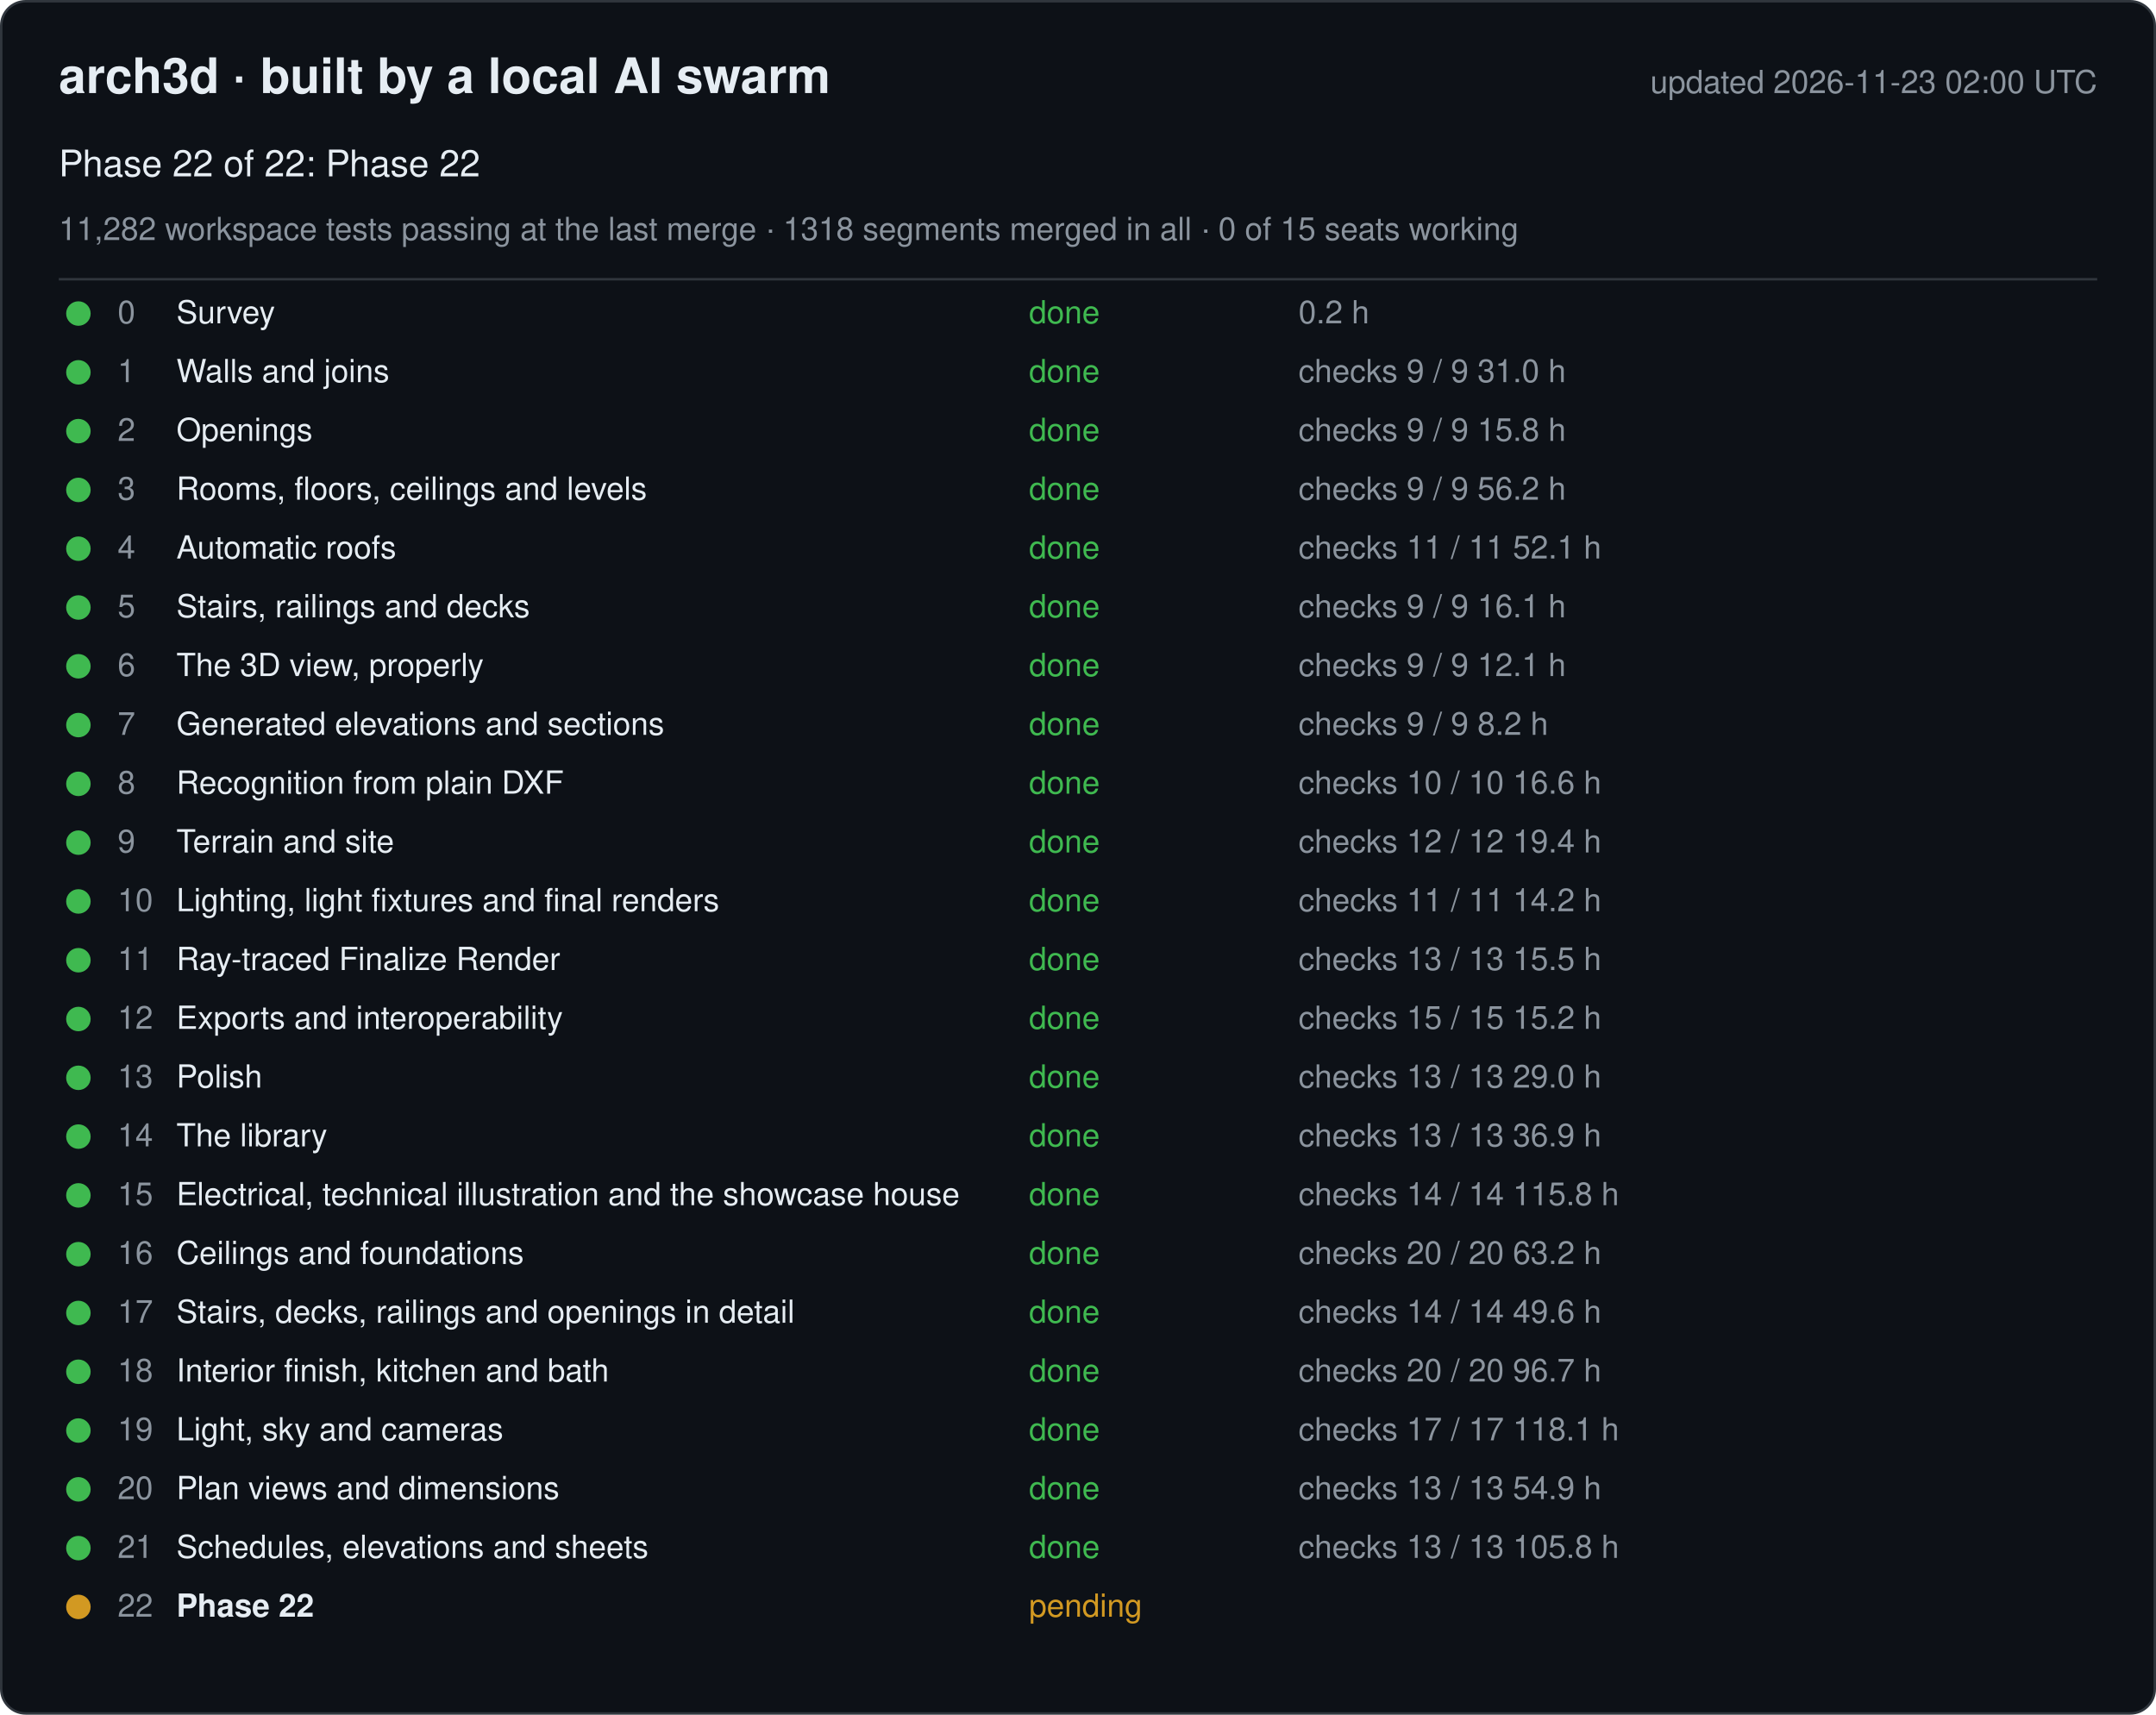
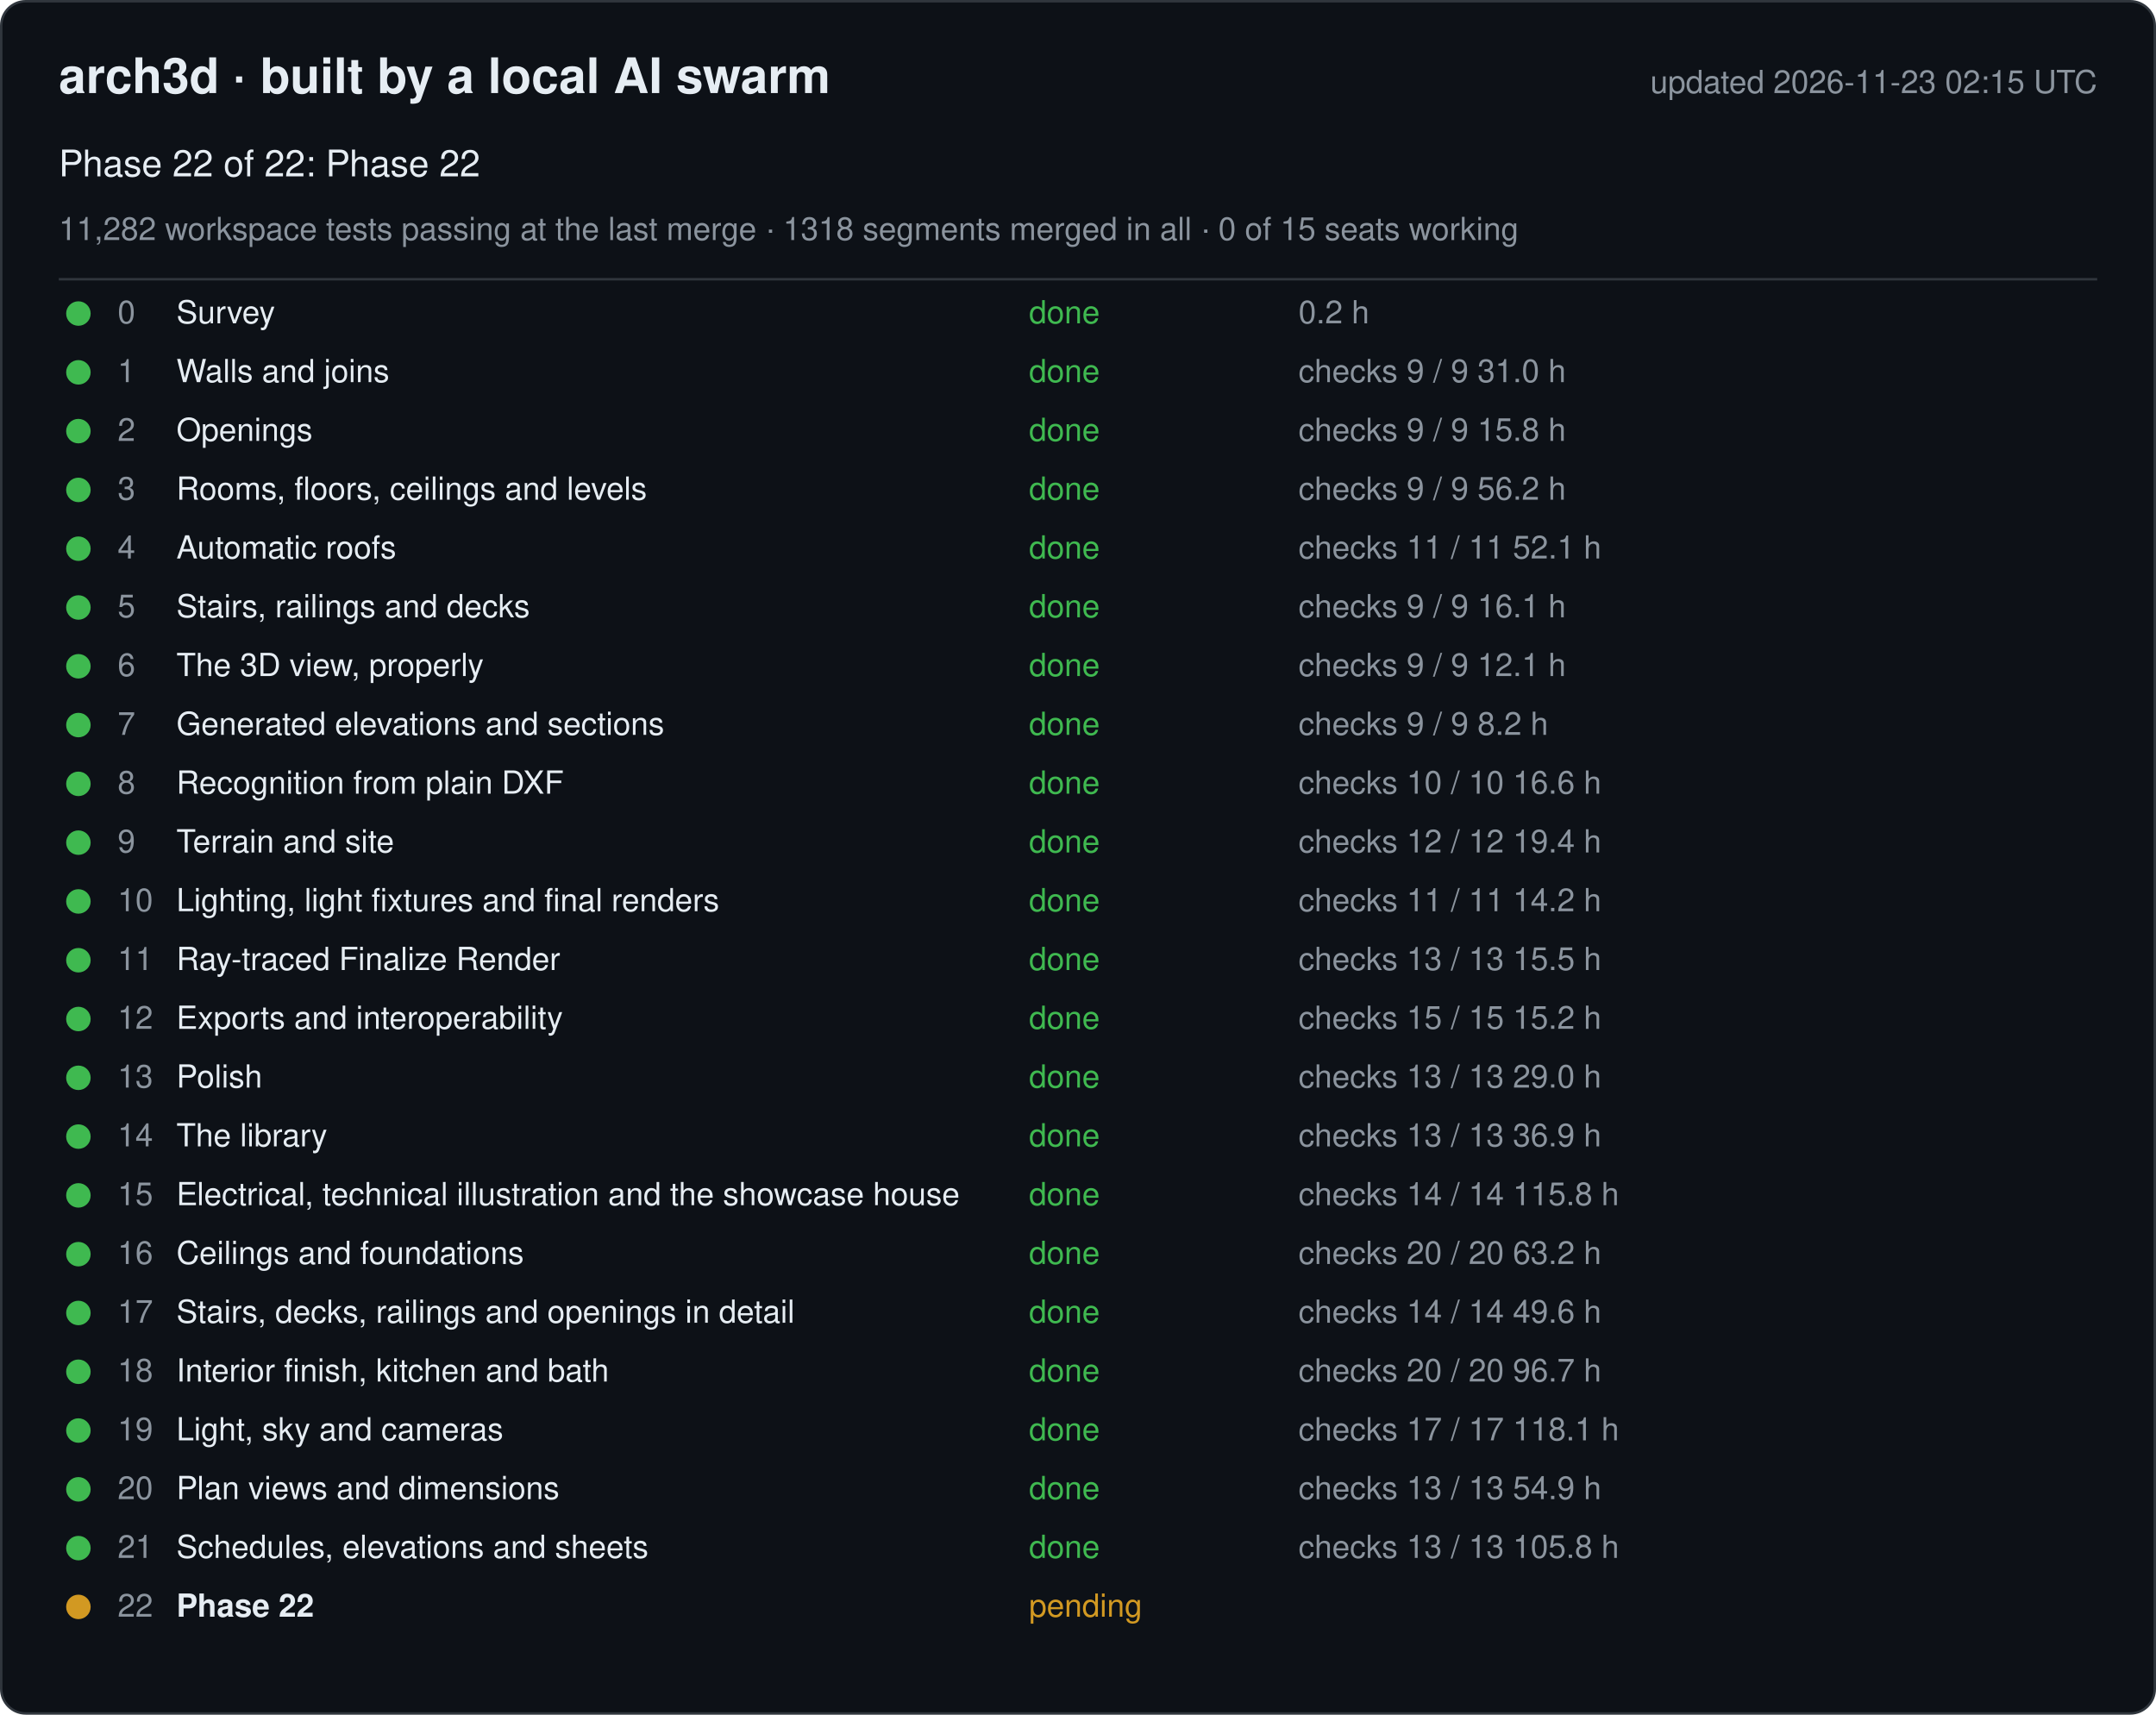
<svg xmlns="http://www.w3.org/2000/svg" width="880" height="700" viewBox="0 0 880 700" font-family="-apple-system, Segoe UI, Helvetica, Arial, sans-serif">
  <rect x="0.5" y="0.5" width="879" height="699" rx="10" fill="#0d1117" stroke="#30363d" />
  <text x="24" y="38" font-size="20" font-weight="600" fill="#e6edf3">arch3d · built by a local AI swarm</text>
-   <text x="856" y="38" font-size="13" fill="#8b949e" text-anchor="end">updated 2026-11-23 02:00 UTC</text>
+   <text x="856" y="38" font-size="13" fill="#8b949e" text-anchor="end">updated 2026-11-23 02:15 UTC</text>
  <text x="24" y="72" font-size="15" fill="#e6edf3">Phase 22 of 22: Phase 22</text>
  <text x="24" y="98" font-size="13" fill="#8b949e">11,282 workspace tests passing at the last merge · 1318 segments merged in all · 0 of 15 seats working</text>
  <line x1="24" y1="114" x2="856" y2="114" stroke="#30363d" />
  <g data-phase="0">
    <circle cx="32" cy="128" r="5" fill="#3fb950" />
    <text x="48" y="132" font-size="13" fill="#8b949e">0</text>
    <text x="72" y="132" font-size="13" fill="#e6edf3">Survey</text>
    <text x="420" y="132" font-size="13" fill="#3fb950">done</text>
    <text x="530" y="132" font-size="13" fill="#8b949e">0.2 h</text>
  </g>
  <g data-phase="1">
    <circle cx="32" cy="152" r="5" fill="#3fb950" />
    <text x="48" y="156" font-size="13" fill="#8b949e">1</text>
    <text x="72" y="156" font-size="13" fill="#e6edf3">Walls and joins</text>
    <text x="420" y="156" font-size="13" fill="#3fb950">done</text>
    <text x="530" y="156" font-size="13" fill="#8b949e">checks 9 / 9   31.0 h</text>
  </g>
  <g data-phase="2">
    <circle cx="32" cy="176" r="5" fill="#3fb950" />
    <text x="48" y="180" font-size="13" fill="#8b949e">2</text>
    <text x="72" y="180" font-size="13" fill="#e6edf3">Openings</text>
    <text x="420" y="180" font-size="13" fill="#3fb950">done</text>
    <text x="530" y="180" font-size="13" fill="#8b949e">checks 9 / 9   15.8 h</text>
  </g>
  <g data-phase="3">
    <circle cx="32" cy="200" r="5" fill="#3fb950" />
    <text x="48" y="204" font-size="13" fill="#8b949e">3</text>
    <text x="72" y="204" font-size="13" fill="#e6edf3">Rooms, floors, ceilings and levels</text>
    <text x="420" y="204" font-size="13" fill="#3fb950">done</text>
    <text x="530" y="204" font-size="13" fill="#8b949e">checks 9 / 9   56.2 h</text>
  </g>
  <g data-phase="4">
    <circle cx="32" cy="224" r="5" fill="#3fb950" />
    <text x="48" y="228" font-size="13" fill="#8b949e">4</text>
    <text x="72" y="228" font-size="13" fill="#e6edf3">Automatic roofs</text>
    <text x="420" y="228" font-size="13" fill="#3fb950">done</text>
    <text x="530" y="228" font-size="13" fill="#8b949e">checks 11 / 11   52.1 h</text>
  </g>
  <g data-phase="5">
    <circle cx="32" cy="248" r="5" fill="#3fb950" />
    <text x="48" y="252" font-size="13" fill="#8b949e">5</text>
    <text x="72" y="252" font-size="13" fill="#e6edf3">Stairs, railings and decks</text>
    <text x="420" y="252" font-size="13" fill="#3fb950">done</text>
    <text x="530" y="252" font-size="13" fill="#8b949e">checks 9 / 9   16.1 h</text>
  </g>
  <g data-phase="6">
    <circle cx="32" cy="272" r="5" fill="#3fb950" />
    <text x="48" y="276" font-size="13" fill="#8b949e">6</text>
    <text x="72" y="276" font-size="13" fill="#e6edf3">The 3D view, properly</text>
    <text x="420" y="276" font-size="13" fill="#3fb950">done</text>
    <text x="530" y="276" font-size="13" fill="#8b949e">checks 9 / 9   12.1 h</text>
  </g>
  <g data-phase="7">
    <circle cx="32" cy="296" r="5" fill="#3fb950" />
    <text x="48" y="300" font-size="13" fill="#8b949e">7</text>
    <text x="72" y="300" font-size="13" fill="#e6edf3">Generated elevations and sections</text>
    <text x="420" y="300" font-size="13" fill="#3fb950">done</text>
    <text x="530" y="300" font-size="13" fill="#8b949e">checks 9 / 9   8.2 h</text>
  </g>
  <g data-phase="8">
    <circle cx="32" cy="320" r="5" fill="#3fb950" />
    <text x="48" y="324" font-size="13" fill="#8b949e">8</text>
    <text x="72" y="324" font-size="13" fill="#e6edf3">Recognition from plain DXF</text>
    <text x="420" y="324" font-size="13" fill="#3fb950">done</text>
    <text x="530" y="324" font-size="13" fill="#8b949e">checks 10 / 10   16.6 h</text>
  </g>
  <g data-phase="9">
    <circle cx="32" cy="344" r="5" fill="#3fb950" />
    <text x="48" y="348" font-size="13" fill="#8b949e">9</text>
    <text x="72" y="348" font-size="13" fill="#e6edf3">Terrain and site</text>
    <text x="420" y="348" font-size="13" fill="#3fb950">done</text>
    <text x="530" y="348" font-size="13" fill="#8b949e">checks 12 / 12   19.4 h</text>
  </g>
  <g data-phase="10">
    <circle cx="32" cy="368" r="5" fill="#3fb950" />
    <text x="48" y="372" font-size="13" fill="#8b949e">10</text>
    <text x="72" y="372" font-size="13" fill="#e6edf3">Lighting, light fixtures and final renders</text>
    <text x="420" y="372" font-size="13" fill="#3fb950">done</text>
    <text x="530" y="372" font-size="13" fill="#8b949e">checks 11 / 11   14.2 h</text>
  </g>
  <g data-phase="11">
    <circle cx="32" cy="392" r="5" fill="#3fb950" />
    <text x="48" y="396" font-size="13" fill="#8b949e">11</text>
    <text x="72" y="396" font-size="13" fill="#e6edf3">Ray-traced Finalize Render</text>
    <text x="420" y="396" font-size="13" fill="#3fb950">done</text>
    <text x="530" y="396" font-size="13" fill="#8b949e">checks 13 / 13   15.5 h</text>
  </g>
  <g data-phase="12">
    <circle cx="32" cy="416" r="5" fill="#3fb950" />
    <text x="48" y="420" font-size="13" fill="#8b949e">12</text>
    <text x="72" y="420" font-size="13" fill="#e6edf3">Exports and interoperability</text>
    <text x="420" y="420" font-size="13" fill="#3fb950">done</text>
    <text x="530" y="420" font-size="13" fill="#8b949e">checks 15 / 15   15.2 h</text>
  </g>
  <g data-phase="13">
    <circle cx="32" cy="440" r="5" fill="#3fb950" />
    <text x="48" y="444" font-size="13" fill="#8b949e">13</text>
    <text x="72" y="444" font-size="13" fill="#e6edf3">Polish</text>
    <text x="420" y="444" font-size="13" fill="#3fb950">done</text>
    <text x="530" y="444" font-size="13" fill="#8b949e">checks 13 / 13   29.0 h</text>
  </g>
  <g data-phase="14">
    <circle cx="32" cy="464" r="5" fill="#3fb950" />
    <text x="48" y="468" font-size="13" fill="#8b949e">14</text>
    <text x="72" y="468" font-size="13" fill="#e6edf3">The library</text>
    <text x="420" y="468" font-size="13" fill="#3fb950">done</text>
    <text x="530" y="468" font-size="13" fill="#8b949e">checks 13 / 13   36.9 h</text>
  </g>
  <g data-phase="15">
    <circle cx="32" cy="488" r="5" fill="#3fb950" />
    <text x="48" y="492" font-size="13" fill="#8b949e">15</text>
    <text x="72" y="492" font-size="13" fill="#e6edf3">Electrical, technical illustration and the showcase house</text>
    <text x="420" y="492" font-size="13" fill="#3fb950">done</text>
    <text x="530" y="492" font-size="13" fill="#8b949e">checks 14 / 14   115.8 h</text>
  </g>
  <g data-phase="16">
    <circle cx="32" cy="512" r="5" fill="#3fb950" />
    <text x="48" y="516" font-size="13" fill="#8b949e">16</text>
    <text x="72" y="516" font-size="13" fill="#e6edf3">Ceilings and foundations</text>
    <text x="420" y="516" font-size="13" fill="#3fb950">done</text>
    <text x="530" y="516" font-size="13" fill="#8b949e">checks 20 / 20   63.2 h</text>
  </g>
  <g data-phase="17">
    <circle cx="32" cy="536" r="5" fill="#3fb950" />
    <text x="48" y="540" font-size="13" fill="#8b949e">17</text>
    <text x="72" y="540" font-size="13" fill="#e6edf3">Stairs, decks, railings and openings in detail</text>
    <text x="420" y="540" font-size="13" fill="#3fb950">done</text>
    <text x="530" y="540" font-size="13" fill="#8b949e">checks 14 / 14   49.6 h</text>
  </g>
  <g data-phase="18">
    <circle cx="32" cy="560" r="5" fill="#3fb950" />
    <text x="48" y="564" font-size="13" fill="#8b949e">18</text>
    <text x="72" y="564" font-size="13" fill="#e6edf3">Interior finish, kitchen and bath</text>
    <text x="420" y="564" font-size="13" fill="#3fb950">done</text>
    <text x="530" y="564" font-size="13" fill="#8b949e">checks 20 / 20   96.7 h</text>
  </g>
  <g data-phase="19">
    <circle cx="32" cy="584" r="5" fill="#3fb950" />
    <text x="48" y="588" font-size="13" fill="#8b949e">19</text>
    <text x="72" y="588" font-size="13" fill="#e6edf3">Light, sky and cameras</text>
    <text x="420" y="588" font-size="13" fill="#3fb950">done</text>
    <text x="530" y="588" font-size="13" fill="#8b949e">checks 17 / 17   118.1 h</text>
  </g>
  <g data-phase="20">
    <circle cx="32" cy="608" r="5" fill="#3fb950" />
    <text x="48" y="612" font-size="13" fill="#8b949e">20</text>
    <text x="72" y="612" font-size="13" fill="#e6edf3">Plan views and dimensions</text>
    <text x="420" y="612" font-size="13" fill="#3fb950">done</text>
    <text x="530" y="612" font-size="13" fill="#8b949e">checks 13 / 13   54.9 h</text>
  </g>
  <g data-phase="21">
    <circle cx="32" cy="632" r="5" fill="#3fb950" />
    <text x="48" y="636" font-size="13" fill="#8b949e">21</text>
    <text x="72" y="636" font-size="13" fill="#e6edf3">Schedules, elevations and sheets</text>
    <text x="420" y="636" font-size="13" fill="#3fb950">done</text>
    <text x="530" y="636" font-size="13" fill="#8b949e">checks 13 / 13   105.8 h</text>
  </g>
  <g data-phase="22">
    <circle cx="32" cy="656" r="5" fill="#d29922" />
    <text x="48" y="660" font-size="13" fill="#8b949e">22</text>
    <text x="72" y="660" font-size="13" fill="#e6edf3" font-weight="600">Phase 22</text>
    <text x="420" y="660" font-size="13" fill="#d29922">pending</text>
    <text x="530" y="660" font-size="13" fill="#8b949e" />
  </g>
</svg>
